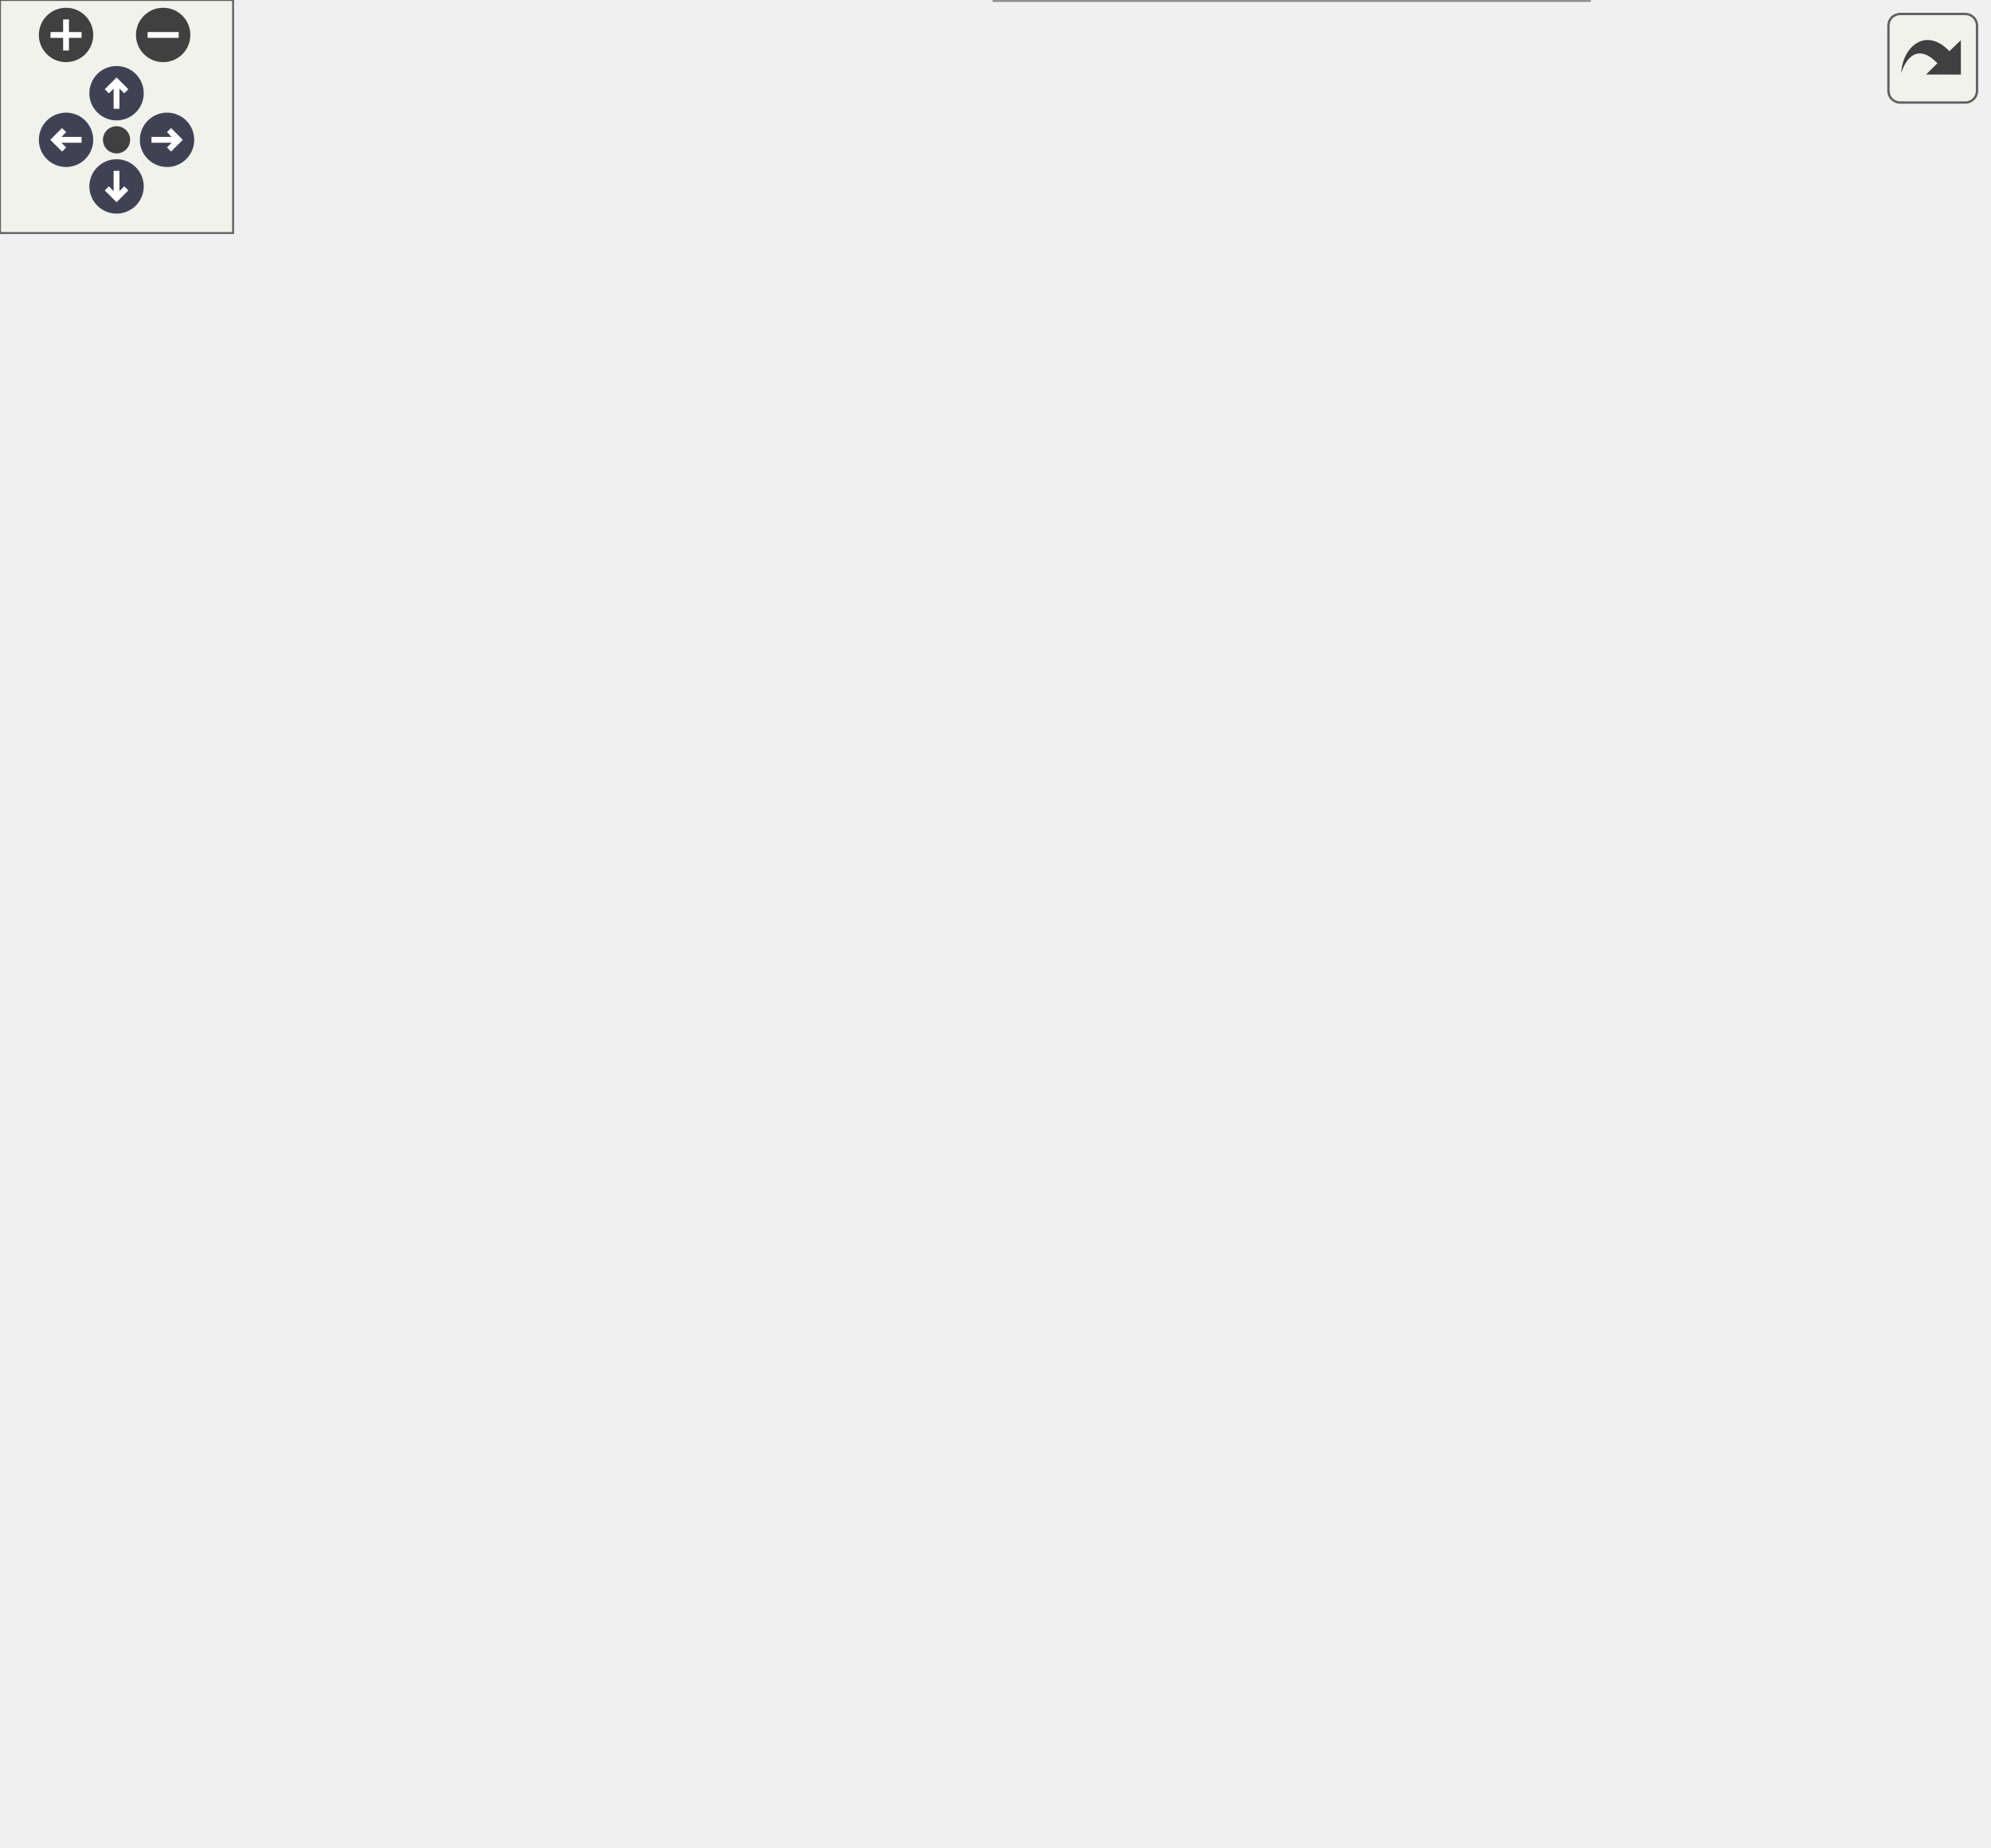
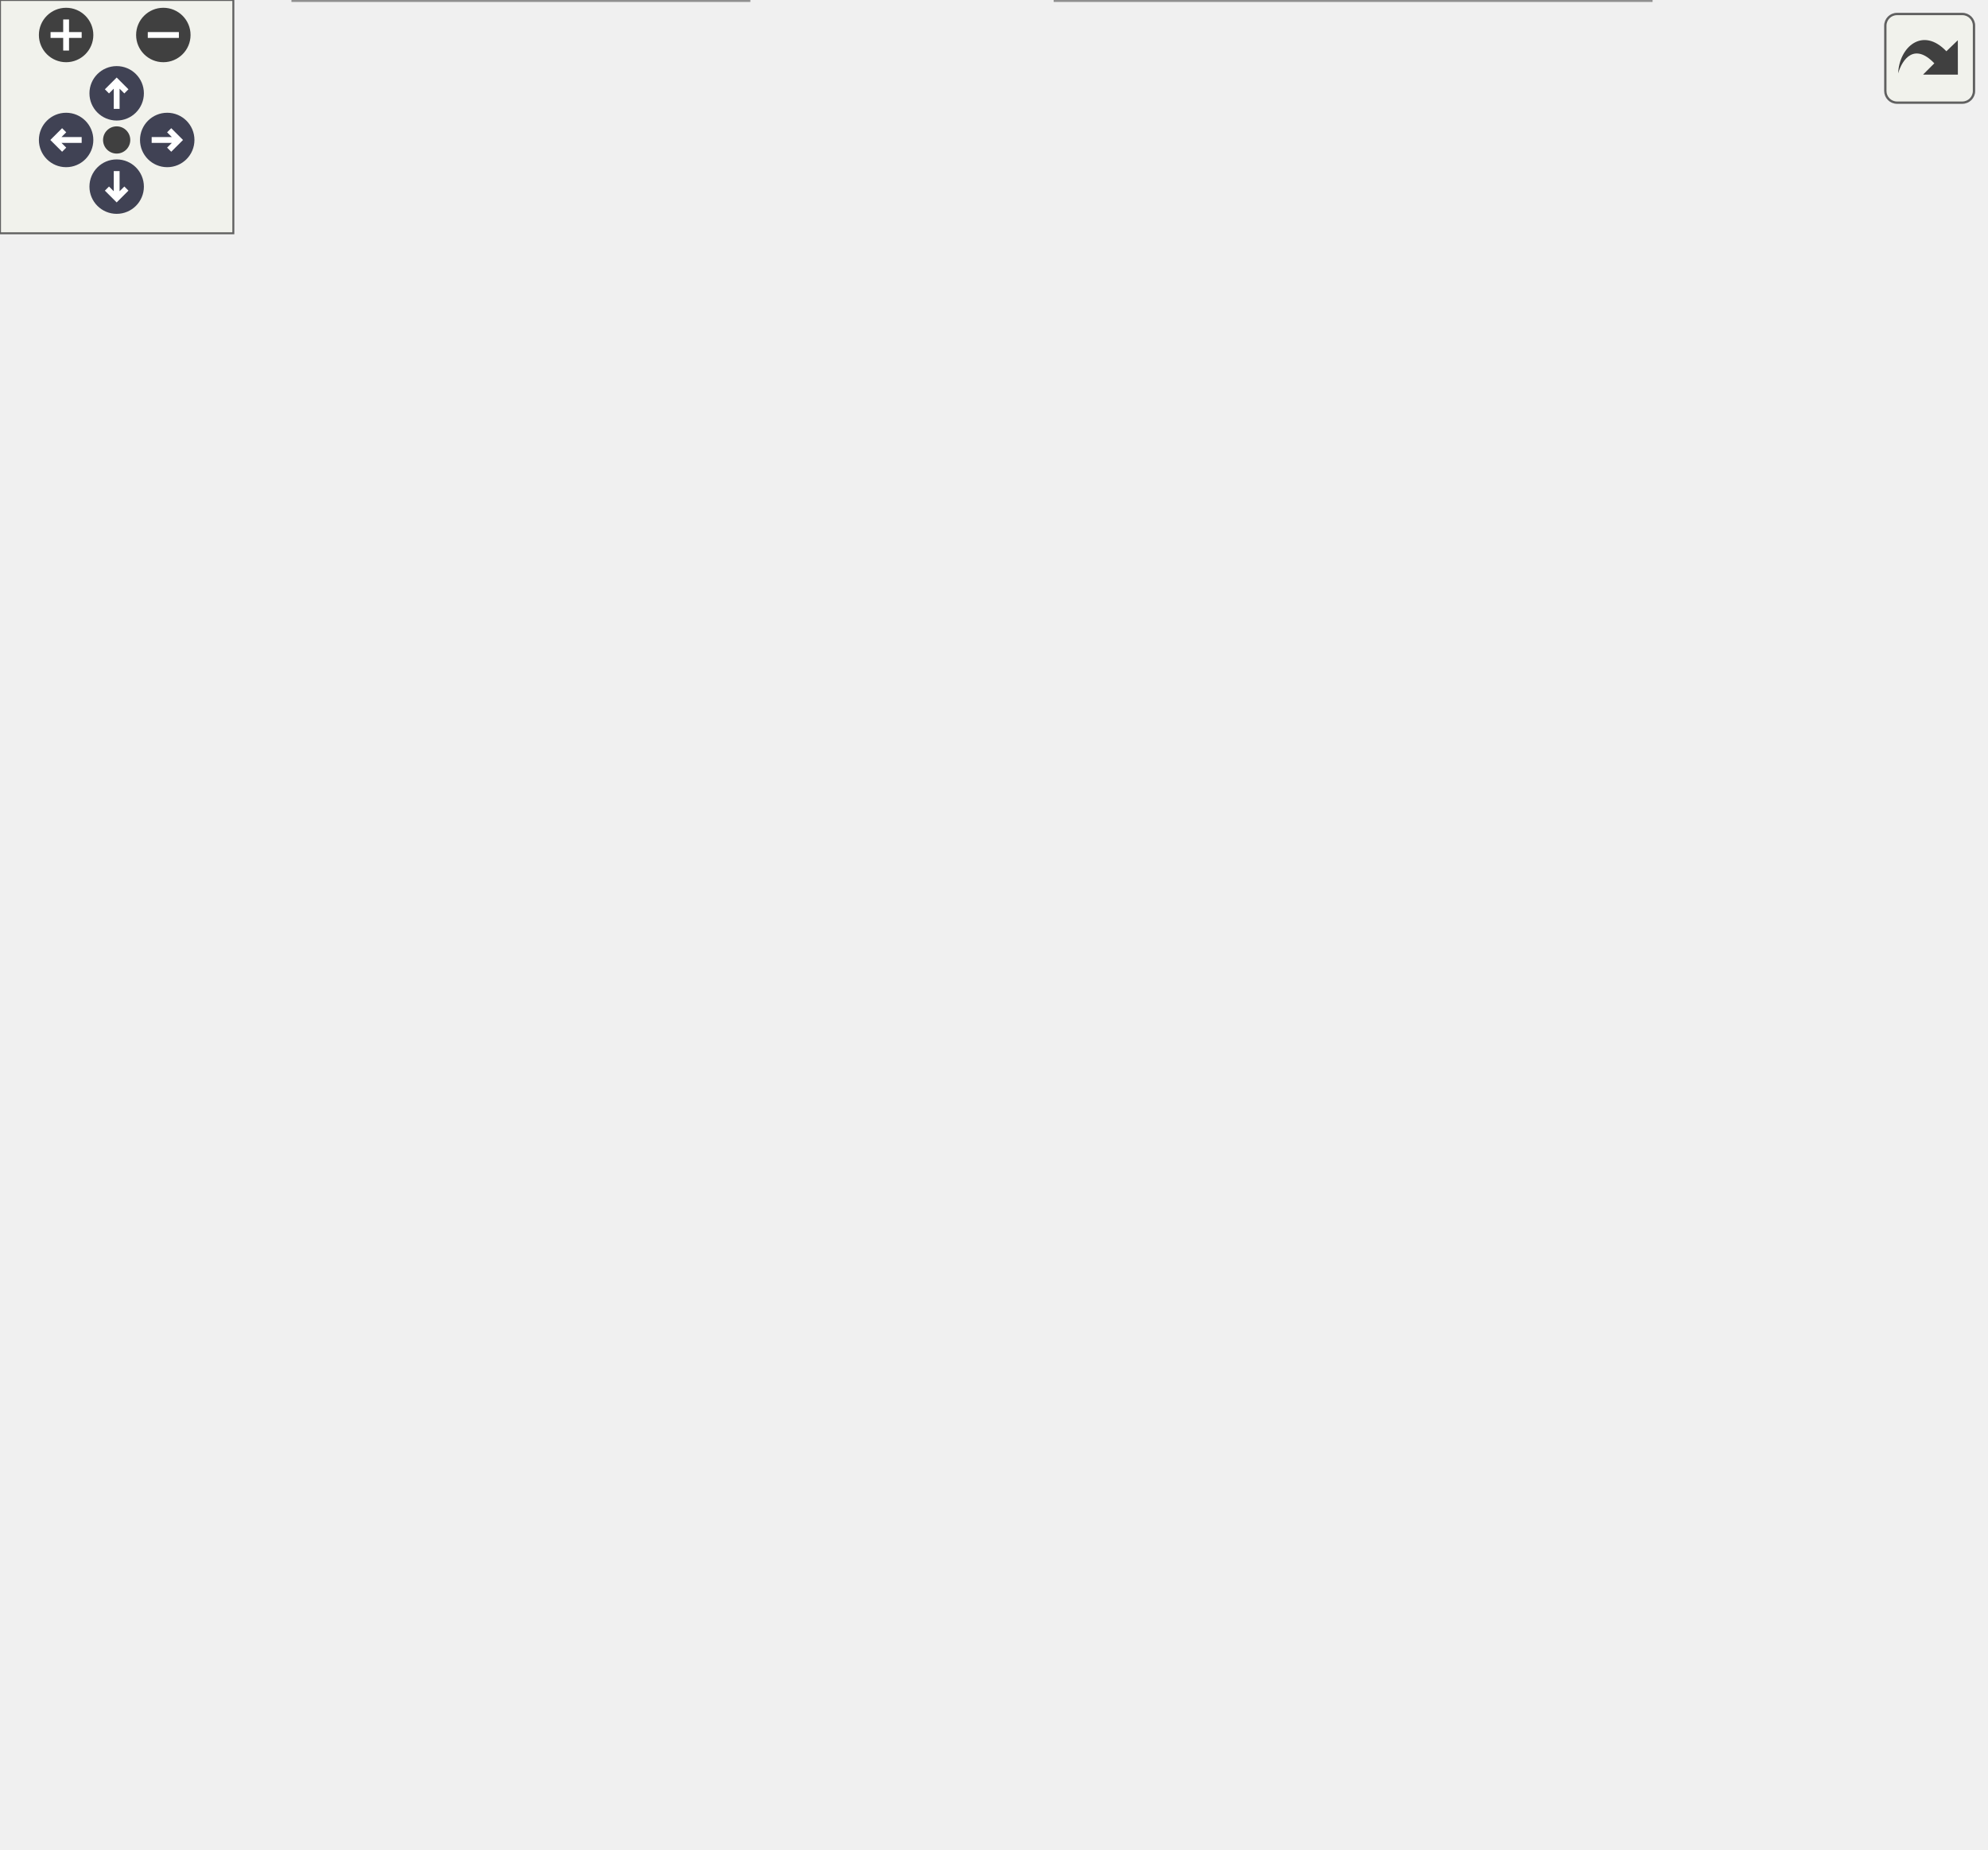
<svg xmlns="http://www.w3.org/2000/svg" xmlns:xlink="http://www.w3.org/1999/xlink" id="main" version="1.1" xml:space="preserve">
  <style type="text/css">
.node, .edge {opacity: 0.7;}
.node.selected, .edge.selected {opacity: 1;}
.edge:hover path { stroke: red; }
.edge:hover polygon { stroke: red; fill: red; }
</style>
  <defs>
    <circle id="rim" cx="0" cy="0" r="7" />
    <circle id="rim2" cx="0" cy="0" r="3.5" />
    <g id="zoomPlus">
      <use xlink:href="#rim" fill="#404040">
        <set attributeName="fill" to="#808080" begin="zoomplus.mouseover" end="zoomplus.mouseout" />
      </use>
      <path d="M-4,0h8M0,-4v8" fill="none" stroke="white" stroke-width="1.5" pointer-events="none" />
    </g>
    <g id="zoomMin">
      <use xlink:href="#rim" fill="#404040">
        <set attributeName="fill" to="#808080" begin="zoomminus.mouseover" end="zoomminus.mouseout" />
      </use>
      <path d="M-4,0h8" fill="none" stroke="white" stroke-width="1.5" pointer-events="none" />
    </g>
    <g id="arrowUp" transform="translate(30 24)">
      <use xlink:href="#rim" />
      <path pointer-events="none" fill="none" stroke="white" stroke-width="1.5" d="M0,-3.0v7 M-2.5,-0.5L0,-3.0L2.5,-0.5" />
    </g>
    <g id="arrowRight" transform="rotate(90) translate(36 -43)">
      <use xlink:href="#rim" />
      <path pointer-events="none" fill="none" stroke="white" stroke-width="1.5" d="M0,-3.0v7 M-2.5,-0.5L0,-3.0L2.5,-0.5" />
    </g>
    <g id="arrowDown" transform="rotate(180) translate(-30 -48)">
      <use xlink:href="#rim" />
      <path pointer-events="none" fill="none" stroke="white" stroke-width="1.5" d="M0,-3.0v7 M-2.5,-0.5L0,-3.0L2.5,-0.5" />
    </g>
    <g id="arrowLeft" transform="rotate(270) translate(-36 17)">
      <use xlink:href="#rim" />
      <path pointer-events="none" fill="none" stroke="white" stroke-width="1.5" d="M0,-3.0v7 M-2.5,-0.5L0,-3.0L2.5,-0.5" />
    </g>
    <g id="resetDef">
      <use xlink:href="#rim2" fill="#404040">
        <set attributeName="fill" to="#808080" begin="reset.mouseover" end="reset.mouseout" />
      </use>
    </g>
  </defs>
  <svg id="graph" class="graph">
    <g id="viewport">
      <g id="Node000001" class="node">
        <g id="a_Node000001">
          <a xlink:title=" ">
-             <polygon fill="#999999" stroke="#666666" points="318,-415 177,-415 177,-374 318,-374 318,-415" />
-             <text text-anchor="start" x="185" y="-403" font-family="Helvetica,sans-Serif" font-size="10.00">/__w/vulpes/vulpes</text>
-             <text text-anchor="start" x="185" y="-392" font-family="Helvetica,sans-Serif" font-size="10.00">/vulpes/fe/fe_expressions</text>
-             <text text-anchor="middle" x="247.5" y="-381" font-family="Helvetica,sans-Serif" font-size="10.00">/fe_expr_op.hpp</text>
+             <polygon fill="#999999" stroke="#666666" points="213.44,-415 72.44,-415 72.44,-374 213.44,-374 213.44,-415" />
+             <text text-anchor="start" x="80.44" y="-403" font-family="Helvetica,sans-Serif" font-size="10.00">/__w/vulpes/vulpes</text>
+             <text text-anchor="start" x="80.44" y="-392" font-family="Helvetica,sans-Serif" font-size="10.00">/vulpes/fe/fe_expressions</text>
+             <text text-anchor="middle" x="142.94" y="-381" font-family="Helvetica,sans-Serif" font-size="10.00">/fe_expr_op.hpp</text>
          </a>
        </g>
      </g>
      <g id="Node000002" class="node">
        <g id="a_Node000002">
          <a xlink:href="fe__expression_8hpp.html" target="_top" xlink:title=" ">
-             <polygon fill="white" stroke="#666666" points="326,-338 169,-338 169,-308 326,-308 326,-338" />
-             <text text-anchor="start" x="177" y="-326" font-family="Helvetica,sans-Serif" font-size="10.00">/__w/vulpes/vulpes</text>
-             <text text-anchor="middle" x="247.5" y="-315" font-family="Helvetica,sans-Serif" font-size="10.00">/vulpes/fe/fe_expression.hpp</text>
+             <polygon fill="white" stroke="#666666" points="221.44,-338 64.44,-338 64.44,-308 221.44,-308 221.44,-338" />
+             <text text-anchor="start" x="72.44" y="-326" font-family="Helvetica,sans-Serif" font-size="10.00">/__w/vulpes/vulpes</text>
+             <text text-anchor="middle" x="142.94" y="-315" font-family="Helvetica,sans-Serif" font-size="10.00">/vulpes/fe/fe_expression.hpp</text>
          </a>
        </g>
      </g>
      <g id="edge1_Node000001_Node000002" class="edge">
        <g id="a_edge1_Node000001_Node000002">
          <a xlink:title=" ">
-             <path fill="none" stroke="#63b8ff" d="M247.5,-363.66C247.5,-354.76 247.5,-345.42 247.5,-338.04" />
-             <polygon fill="#63b8ff" stroke="#63b8ff" points="244,-363.77 247.5,-373.77 251,-363.77 244,-363.77" />
+             <path fill="none" stroke="#63b8ff" d="M142.94,-363.66C142.94,-354.76 142.94,-345.42 142.94,-338.04" />
+             <polygon fill="#63b8ff" stroke="#63b8ff" points="139.44,-363.77 142.94,-373.77 146.44,-363.77 139.44,-363.77" />
          </a>
        </g>
      </g>
      <g id="Node000003" class="node">
        <g id="a_Node000003">
          <a xlink:href="dg__utils_8hpp.html" target="_top" xlink:title=" ">
-             <polygon fill="white" stroke="#666666" points="167,-272 50,-272 50,-231 167,-231 167,-272" />
-             <text text-anchor="start" x="58" y="-260" font-family="Helvetica,sans-Serif" font-size="10.00">/__w/vulpes/vulpes</text>
-             <text text-anchor="start" x="58" y="-249" font-family="Helvetica,sans-Serif" font-size="10.00">/vulpes/assemble/dg</text>
-             <text text-anchor="middle" x="108.5" y="-238" font-family="Helvetica,sans-Serif" font-size="10.00">_utils.hpp</text>
+             <polygon fill="white" stroke="#666666" points="192.44,-41 75.44,-41 75.44,0 192.44,0 192.44,-41" />
+             <text text-anchor="start" x="83.44" y="-29" font-family="Helvetica,sans-Serif" font-size="10.00">/__w/vulpes/vulpes</text>
+             <text text-anchor="start" x="83.44" y="-18" font-family="Helvetica,sans-Serif" font-size="10.00">/vulpes/assemble/dg</text>
+             <text text-anchor="middle" x="133.94" y="-7" font-family="Helvetica,sans-Serif" font-size="10.00">_utils.hpp</text>
          </a>
        </g>
      </g>
      <g id="edge2_Node000002_Node000003" class="edge">
        <g id="a_edge2_Node000002_Node000003">
          <a xlink:title=" ">
-             <path fill="none" stroke="#63b8ff" d="M210.25,-303.38C190.9,-293.7 167.27,-281.88 147.65,-272.07" />
-             <polygon fill="#63b8ff" stroke="#63b8ff" points="208.86,-306.59 219.37,-307.94 211.99,-300.33 208.86,-306.59" />
+             <path fill="none" stroke="#63b8ff" d="M121.28,-300.18C88.4,-265.29 27.46,-193.18 5.94,-118 0.93,-100.48 -4.06,-92.23 5.94,-77 21.42,-53.41 49.32,-39.8 75.13,-31.97" />
+             <polygon fill="#63b8ff" stroke="#63b8ff" points="119.17,-303.03 128.61,-307.84 124.22,-298.19 119.17,-303.03" />
          </a>
        </g>
      </g>
      <g id="Node000004" class="node">
        <g id="a_Node000004">
          <a xlink:href="integrator__base_8hpp.html" target="_top" xlink:title=" ">
-             <polygon fill="white" stroke="#666666" points="324,-195 171,-195 171,-154 324,-154 324,-195" />
-             <text text-anchor="start" x="179" y="-183" font-family="Helvetica,sans-Serif" font-size="10.00">/__w/vulpes/vulpes</text>
-             <text text-anchor="start" x="179" y="-172" font-family="Helvetica,sans-Serif" font-size="10.00">/vulpes/assemble/integrator</text>
-             <text text-anchor="middle" x="247.5" y="-161" font-family="Helvetica,sans-Serif" font-size="10.00">_base.hpp</text>
+             <polygon fill="white" stroke="#666666" points="272.44,-195 119.44,-195 119.44,-154 272.44,-154 272.44,-195" />
+             <text text-anchor="start" x="127.44" y="-183" font-family="Helvetica,sans-Serif" font-size="10.00">/__w/vulpes/vulpes</text>
+             <text text-anchor="start" x="127.44" y="-172" font-family="Helvetica,sans-Serif" font-size="10.00">/vulpes/assemble/integrator</text>
+             <text text-anchor="middle" x="195.94" y="-161" font-family="Helvetica,sans-Serif" font-size="10.00">_base.hpp</text>
          </a>
        </g>
      </g>
      <g id="edge3_Node000002_Node000004" class="edge">
        <g id="a_edge3_Node000002_Node000004">
          <a xlink:title=" ">
-             <path fill="none" stroke="#63b8ff" d="M228.73,-299.63C223,-291.46 217.44,-281.8 214.5,-272 209.26,-254.55 209.67,-248.57 214.5,-231 218.04,-218.14 225.41,-205.24 232.3,-195.12" />
-             <polygon fill="#63b8ff" stroke="#63b8ff" points="226.09,-301.95 234.89,-307.85 231.69,-297.75 226.09,-301.95" />
+             <path fill="none" stroke="#63b8ff" d="M124.68,-299.84C111.44,-280.9 97.81,-253.27 109.94,-231 118.36,-215.55 133.13,-203.75 148.07,-195.09" />
+             <polygon fill="#63b8ff" stroke="#63b8ff" points="121.88,-301.93 130.65,-307.88 127.5,-297.76 121.88,-301.93" />
          </a>
        </g>
      </g>
      <g id="Node000009" class="node">
        <g id="a_Node000009">
          <a xlink:href="integrator__traits_8hpp.html" target="_top" xlink:title=" ">
-             <polygon fill="white" stroke="#666666" points="377,-272 224,-272 224,-231 377,-231 377,-272" />
-             <text text-anchor="start" x="232" y="-260" font-family="Helvetica,sans-Serif" font-size="10.00">/__w/vulpes/vulpes</text>
-             <text text-anchor="start" x="232" y="-249" font-family="Helvetica,sans-Serif" font-size="10.00">/vulpes/assemble/integrator</text>
-             <text text-anchor="middle" x="300.5" y="-238" font-family="Helvetica,sans-Serif" font-size="10.00">_traits.hpp</text>
-           </a>
-         </g>
-       </g>
-       <g id="edge9_Node000002_Node000009" class="edge">
-         <g id="a_edge9_Node000002_Node000009">
-           <a xlink:title=" ">
-             <path fill="none" stroke="#63b8ff" d="M264.38,-299.86C271.19,-290.94 278.98,-280.72 285.57,-272.07" />
-             <polygon fill="#63b8ff" stroke="#63b8ff" points="261.51,-297.86 258.23,-307.94 267.07,-302.11 261.51,-297.86" />
+             <polygon fill="white" stroke="#666666" points="272.44,-272 119.44,-272 119.44,-231 272.44,-231 272.44,-272" />
+             <text text-anchor="start" x="127.44" y="-260" font-family="Helvetica,sans-Serif" font-size="10.00">/__w/vulpes/vulpes</text>
+             <text text-anchor="start" x="127.44" y="-249" font-family="Helvetica,sans-Serif" font-size="10.00">/vulpes/assemble/integrator</text>
+             <text text-anchor="middle" x="195.94" y="-238" font-family="Helvetica,sans-Serif" font-size="10.00">_traits.hpp</text>
+           </a>
+         </g>
+       </g>
+       <g id="edge10_Node000002_Node000009" class="edge">
+         <g id="a_edge10_Node000002_Node000009">
+           <a xlink:title=" ">
+             <path fill="none" stroke="#63b8ff" d="M159.82,-299.86C166.63,-290.94 174.42,-280.72 181.01,-272.07" />
+             <polygon fill="#63b8ff" stroke="#63b8ff" points="156.95,-297.86 153.67,-307.94 162.51,-302.11 156.95,-297.86" />
          </a>
        </g>
      </g>
      <g id="Node000010" class="node">
        <g id="a_Node000010">
          <a xlink:href="fe__vem_8hpp.html" target="_top" xlink:title=" ">
-             <polygon fill="white" stroke="#666666" points="511.5,-272 395.5,-272 395.5,-231 511.5,-231 511.5,-272" />
-             <text text-anchor="start" x="403.5" y="-260" font-family="Helvetica,sans-Serif" font-size="10.00">/__w/vulpes/vulpes</text>
-             <text text-anchor="start" x="403.5" y="-249" font-family="Helvetica,sans-Serif" font-size="10.00">/vulpes/fe/fe_spaces</text>
-             <text text-anchor="middle" x="453.5" y="-238" font-family="Helvetica,sans-Serif" font-size="10.00">/fe_vem.hpp</text>
-           </a>
-         </g>
-       </g>
-       <g id="edge11_Node000002_Node000010" class="edge">
-         <g id="a_edge11_Node000002_Node000010">
-           <a xlink:title=" ">
-             <path fill="none" stroke="#63b8ff" d="M298.83,-304.68C328.18,-294.78 365.09,-282.33 395.48,-272.07" />
-             <polygon fill="#63b8ff" stroke="#63b8ff" points="297.54,-301.42 289.19,-307.94 299.78,-308.06 297.54,-301.42" />
+             <polygon fill="white" stroke="#666666" points="406.94,-272 290.94,-272 290.94,-231 406.94,-231 406.94,-272" />
+             <text text-anchor="start" x="298.94" y="-260" font-family="Helvetica,sans-Serif" font-size="10.00">/__w/vulpes/vulpes</text>
+             <text text-anchor="start" x="298.94" y="-249" font-family="Helvetica,sans-Serif" font-size="10.00">/vulpes/fe/fe_spaces</text>
+             <text text-anchor="middle" x="348.94" y="-238" font-family="Helvetica,sans-Serif" font-size="10.00">/fe_vem.hpp</text>
+           </a>
+         </g>
+       </g>
+       <g id="edge12_Node000002_Node000010" class="edge">
+         <g id="a_edge12_Node000002_Node000010">
+           <a xlink:title=" ">
+             <path fill="none" stroke="#63b8ff" d="M194.27,-304.68C223.62,-294.78 260.53,-282.33 290.92,-272.07" />
+             <polygon fill="#63b8ff" stroke="#63b8ff" points="192.98,-301.42 184.63,-307.94 195.22,-308.06 192.98,-301.42" />
          </a>
        </g>
      </g>
      <g id="Node000005" class="node">
        <g id="a_Node000005">
          <a xlink:href="integrator__gauss_8hpp.html" target="_top" xlink:title=" ">
-             <polygon fill="white" stroke="#666666" points="153,-118 0,-118 0,-77 153,-77 153,-118" />
-             <text text-anchor="start" x="8" y="-106" font-family="Helvetica,sans-Serif" font-size="10.00">/__w/vulpes/vulpes</text>
-             <text text-anchor="start" x="8" y="-95" font-family="Helvetica,sans-Serif" font-size="10.00">/vulpes/assemble/integrator</text>
-             <text text-anchor="middle" x="76.5" y="-84" font-family="Helvetica,sans-Serif" font-size="10.00">_gauss.hpp</text>
+             <polygon fill="white" stroke="#666666" points="168.44,-118 15.44,-118 15.44,-77 168.44,-77 168.44,-118" />
+             <text text-anchor="start" x="23.44" y="-106" font-family="Helvetica,sans-Serif" font-size="10.00">/__w/vulpes/vulpes</text>
+             <text text-anchor="start" x="23.44" y="-95" font-family="Helvetica,sans-Serif" font-size="10.00">/vulpes/assemble/integrator</text>
+             <text text-anchor="middle" x="91.94" y="-84" font-family="Helvetica,sans-Serif" font-size="10.00">_gauss.hpp</text>
          </a>
        </g>
      </g>
      <g id="edge4_Node000004_Node000005" class="edge">
        <g id="a_edge4_Node000004_Node000005">
          <a xlink:title=" ">
-             <path fill="none" stroke="#63b8ff" d="M193.6,-149.86C170.25,-139.62 143.25,-127.77 121.06,-118.04" />
-             <polygon fill="#63b8ff" stroke="#63b8ff" points="192.45,-153.18 203.02,-153.99 195.27,-146.77 192.45,-153.18" />
+             <path fill="none" stroke="#63b8ff" d="M160.71,-148.09C147.16,-138.32 131.91,-127.32 119.22,-118.17" />
+             <polygon fill="#63b8ff" stroke="#63b8ff" points="158.73,-150.98 168.89,-153.99 162.82,-145.3 158.73,-150.98" />
          </a>
        </g>
      </g>
      <g id="Node000006" class="node">
        <g id="a_Node000006">
          <a xlink:href="integrator__qfree_8hpp.html" target="_top" xlink:title=" ">
-             <polygon fill="white" stroke="#666666" points="324,-118 171,-118 171,-77 324,-77 324,-118" />
-             <text text-anchor="start" x="179" y="-106" font-family="Helvetica,sans-Serif" font-size="10.00">/__w/vulpes/vulpes</text>
-             <text text-anchor="start" x="179" y="-95" font-family="Helvetica,sans-Serif" font-size="10.00">/vulpes/assemble/integrator</text>
-             <text text-anchor="middle" x="247.5" y="-84" font-family="Helvetica,sans-Serif" font-size="10.00">_qfree.hpp</text>
+             <polygon fill="white" stroke="#666666" points="510.44,-118 357.44,-118 357.44,-77 510.44,-77 510.44,-118" />
+             <text text-anchor="start" x="365.44" y="-106" font-family="Helvetica,sans-Serif" font-size="10.00">/__w/vulpes/vulpes</text>
+             <text text-anchor="start" x="365.44" y="-95" font-family="Helvetica,sans-Serif" font-size="10.00">/vulpes/assemble/integrator</text>
+             <text text-anchor="middle" x="433.94" y="-84" font-family="Helvetica,sans-Serif" font-size="10.00">_qfree.hpp</text>
          </a>
        </g>
      </g>
      <g id="edge5_Node000004_Node000006" class="edge">
        <g id="a_edge5_Node000004_Node000006">
          <a xlink:title=" ">
-             <path fill="none" stroke="#63b8ff" d="M247.5,-143.69C247.5,-135.08 247.5,-125.9 247.5,-118.07" />
-             <polygon fill="#63b8ff" stroke="#63b8ff" points="244,-143.79 247.5,-153.79 251,-143.79 244,-143.79" />
+             <path fill="none" stroke="#63b8ff" d="M267.52,-150.94C300.78,-140.46 339.95,-128.12 371.93,-118.04" />
+             <polygon fill="#63b8ff" stroke="#63b8ff" points="266.34,-147.65 257.85,-153.99 268.44,-154.32 266.34,-147.65" />
          </a>
        </g>
      </g>
      <g id="Node000008" class="node">
        <g id="a_Node000008">
          <a xlink:href="integrator__simplexify_8hpp.html" target="_top" xlink:title=" ">
-             <polygon fill="white" stroke="#666666" points="495,-118 342,-118 342,-77 495,-77 495,-118" />
-             <text text-anchor="start" x="350" y="-106" font-family="Helvetica,sans-Serif" font-size="10.00">/__w/vulpes/vulpes</text>
-             <text text-anchor="start" x="350" y="-95" font-family="Helvetica,sans-Serif" font-size="10.00">/vulpes/assemble/integrator</text>
-             <text text-anchor="middle" x="418.5" y="-84" font-family="Helvetica,sans-Serif" font-size="10.00">_simplexify.hpp</text>
+             <polygon fill="white" stroke="#666666" points="339.44,-118 186.44,-118 186.44,-77 339.44,-77 339.44,-118" />
+             <text text-anchor="start" x="194.44" y="-106" font-family="Helvetica,sans-Serif" font-size="10.00">/__w/vulpes/vulpes</text>
+             <text text-anchor="start" x="194.44" y="-95" font-family="Helvetica,sans-Serif" font-size="10.00">/vulpes/assemble/integrator</text>
+             <text text-anchor="middle" x="262.94" y="-84" font-family="Helvetica,sans-Serif" font-size="10.00">_simplexify.hpp</text>
          </a>
        </g>
      </g>
      <g id="edge7_Node000004_Node000008" class="edge">
        <g id="a_edge7_Node000004_Node000008">
          <a xlink:title=" ">
-             <path fill="none" stroke="#63b8ff" d="M301.4,-149.86C324.75,-139.62 351.75,-127.77 373.94,-118.04" />
-             <polygon fill="#63b8ff" stroke="#63b8ff" points="299.73,-146.77 291.98,-153.99 302.55,-153.18 299.73,-146.77" />
+             <path fill="none" stroke="#63b8ff" d="M220.3,-146.23C228.63,-136.91 237.78,-126.67 245.46,-118.07" />
+             <polygon fill="#63b8ff" stroke="#63b8ff" points="217.6,-144.01 213.54,-153.79 222.82,-148.67 217.6,-144.01" />
          </a>
        </g>
      </g>
      <g id="Node000007" class="node">
        <g id="a_Node000007">
          <a xlink:href="integrator__vem_8hpp.html" target="_top" xlink:title=" ">
-             <polygon fill="white" stroke="#666666" points="409,-41 256,-41 256,0 409,0 409,-41" />
-             <text text-anchor="start" x="264" y="-29" font-family="Helvetica,sans-Serif" font-size="10.00">/__w/vulpes/vulpes</text>
-             <text text-anchor="start" x="264" y="-18" font-family="Helvetica,sans-Serif" font-size="10.00">/vulpes/assemble/integrator</text>
-             <text text-anchor="middle" x="332.5" y="-7" font-family="Helvetica,sans-Serif" font-size="10.00">_vem.hpp</text>
+             <polygon fill="white" stroke="#666666" points="424.44,-41 271.44,-41 271.44,0 424.44,0 424.44,-41" />
+             <text text-anchor="start" x="279.44" y="-29" font-family="Helvetica,sans-Serif" font-size="10.00">/__w/vulpes/vulpes</text>
+             <text text-anchor="start" x="279.44" y="-18" font-family="Helvetica,sans-Serif" font-size="10.00">/vulpes/assemble/integrator</text>
+             <text text-anchor="middle" x="347.94" y="-7" font-family="Helvetica,sans-Serif" font-size="10.00">_vem.hpp</text>
          </a>
        </g>
      </g>
      <g id="edge6_Node000006_Node000007" class="edge">
        <g id="a_edge6_Node000006_Node000007">
          <a xlink:title=" ">
-             <path fill="none" stroke="#63b8ff" d="M277.45,-70.07C288.27,-60.52 300.28,-49.93 310.32,-41.07" />
-             <polygon fill="#63b8ff" stroke="#63b8ff" points="275.02,-67.55 269.83,-76.79 279.65,-72.8 275.02,-67.55" />
-           </a>
-         </g>
-       </g>
-       <g id="edge8_Node000008_Node000007" class="edge">
-         <g id="a_edge8_Node000008_Node000007">
-           <a xlink:title=" ">
-             <path fill="none" stroke="#63b8ff" d="M388.19,-70.07C377.25,-60.52 365.1,-49.93 354.94,-41.07" />
-             <polygon fill="#63b8ff" stroke="#63b8ff" points="386.07,-72.86 395.9,-76.79 390.67,-67.58 386.07,-72.86" />
-           </a>
-         </g>
-       </g>
-       <g id="edge10_Node000009_Node000004" class="edge">
-         <g id="a_edge10_Node000009_Node000004">
-           <a xlink:title=" ">
-             <path fill="none" stroke="#63b8ff" d="M280.64,-222.39C274.21,-213.3 267.22,-203.41 261.33,-195.07" />
-             <polygon fill="#63b8ff" stroke="#63b8ff" points="277.95,-224.65 286.57,-230.79 283.66,-220.61 277.95,-224.65" />
+             <path fill="none" stroke="#63b8ff" d="M403.63,-70.07C392.69,-60.52 380.54,-49.93 370.39,-41.07" />
+             <polygon fill="#63b8ff" stroke="#63b8ff" points="401.51,-72.86 411.35,-76.79 406.11,-67.58 401.51,-72.86" />
+           </a>
+         </g>
+       </g>
+       <g id="edge8_Node000008_Node000003" class="edge">
+         <g id="a_edge8_Node000008_Node000003">
+           <a xlink:title=" ">
+             <path fill="none" stroke="#63b8ff" d="M220.66,-71.92C203.51,-61.95 183.96,-50.58 167.78,-41.17" />
+             <polygon fill="#63b8ff" stroke="#63b8ff" points="218.98,-74.99 229.38,-76.99 222.5,-68.94 218.98,-74.99" />
+           </a>
+         </g>
+       </g>
+       <g id="edge9_Node000008_Node000007" class="edge">
+         <g id="a_edge9_Node000008_Node000007">
+           <a xlink:title=" ">
+             <path fill="none" stroke="#63b8ff" d="M292.9,-70.07C303.71,-60.52 315.72,-49.93 325.76,-41.07" />
+             <polygon fill="#63b8ff" stroke="#63b8ff" points="290.46,-67.55 285.27,-76.79 295.09,-72.8 290.46,-67.55" />
+           </a>
+         </g>
+       </g>
+       <g id="edge11_Node000009_Node000004" class="edge">
+         <g id="a_edge11_Node000009_Node000004">
+           <a xlink:title=" ">
+             <path fill="none" stroke="#63b8ff" d="M195.94,-220.69C195.94,-212.08 195.94,-202.9 195.94,-195.07" />
+             <polygon fill="#63b8ff" stroke="#63b8ff" points="192.44,-220.79 195.94,-230.79 199.44,-220.79 192.44,-220.79" />
          </a>
        </g>
      </g>
    </g>
  </svg>
  <g id="navigator" transform="translate(0 0)" fill="#404254">
    <rect fill="#f2f5e9" fill-opacity="0.5" stroke="#606060" stroke-width=".5" x="0" y="0" width="60" height="60" />
    <use id="zoomplus" xlink:href="#zoomPlus" x="17" y="9" />
    <use id="zoomminus" xlink:href="#zoomMin" x="42" y="9" />
    <use id="reset" xlink:href="#resetDef" x="30" y="36" />
    <use id="arrowup" xlink:href="#arrowUp" x="0" y="0" />
    <use id="arrowright" xlink:href="#arrowRight" x="0" y="0" />
    <use id="arrowdown" xlink:href="#arrowDown" x="0" y="0" />
    <use id="arrowleft" xlink:href="#arrowLeft" x="0" y="0" />
  </g>
  <svg viewBox="0 0 15 15" width="100%" height="30px" preserveAspectRatio="xMaxYMin meet">
    <g id="arrow_out" transform="scale(0.3 0.3)">
      <a xlink:href="fe__expr__op_8hpp__dep__incl_org.svg" target="_base">
        <rect id="button" ry="5" rx="5" y="6" x="6" height="38" width="38" fill="#f2f5e9" fill-opacity="0.5" stroke="#606060" stroke-width="1.0" />
        <path id="arrow" d="M 11.5,31.437 C 11.94,20.098 22.043,11.323 32.159,21.979 L 37.069,17.246 C 37.069,17.246 37.088,32 37.088,32 L 22.16,31.978 C 22.16,31.978 26.998,27.14 26.998,27.14 C 18.529,18.264 13.292,25.23 11.5,31.437 z" style="fill:#404040;" />
      </a>
    </g>
  </svg>
  <style type="text/css">

[data-mouse-over-selected='false'] { opacity: 0.7; }
[data-mouse-over-selected='true']  { opacity: 1.0; }

</style>
</svg>
